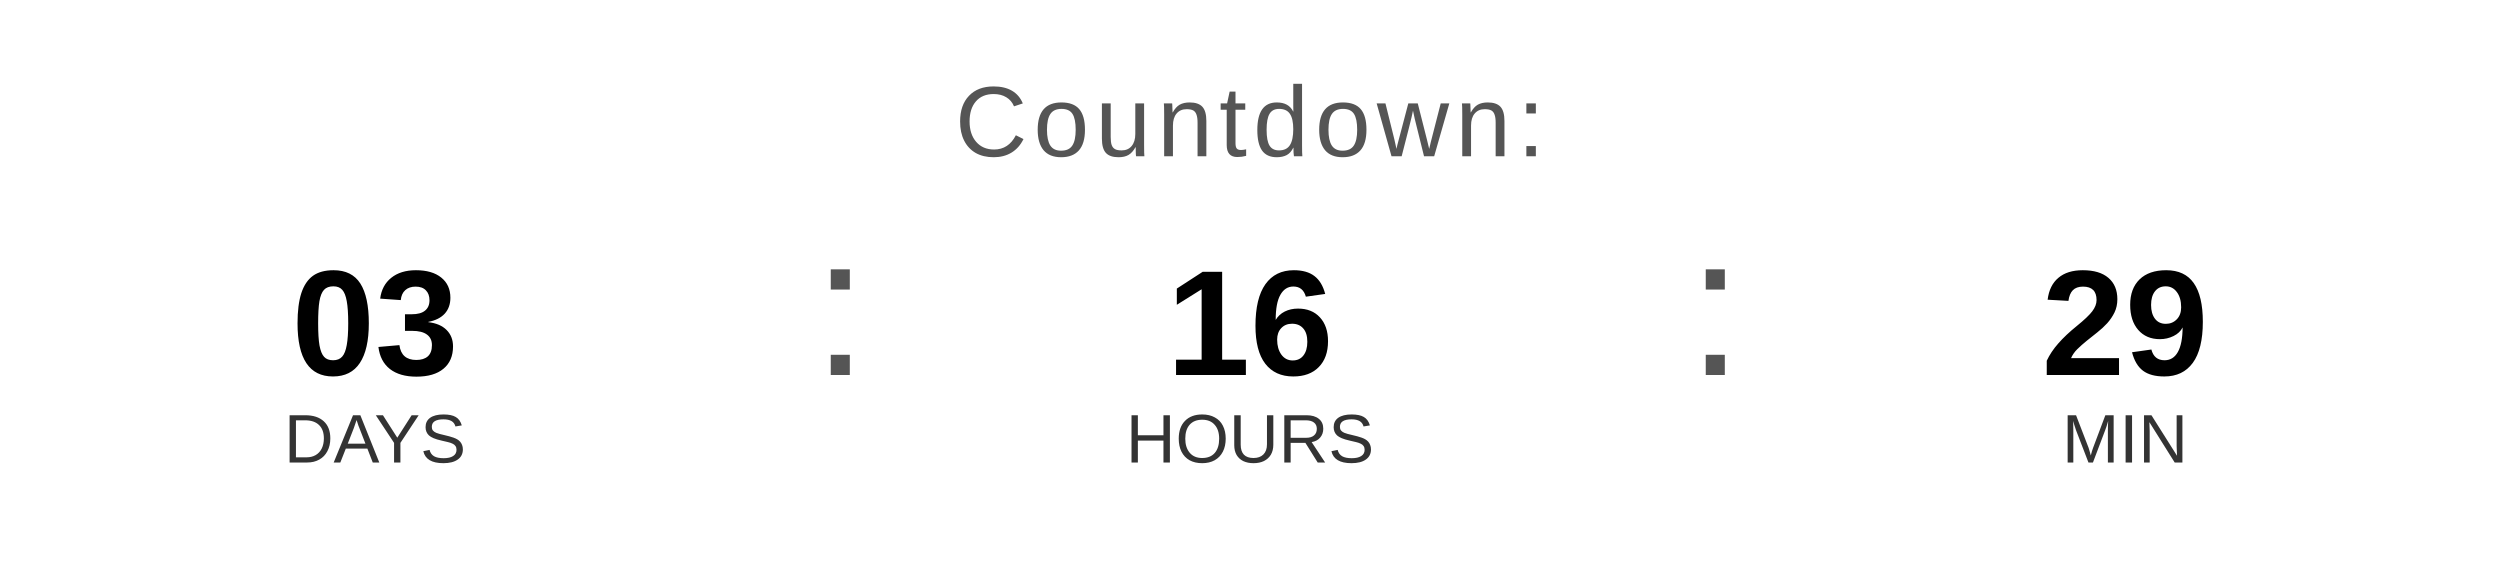
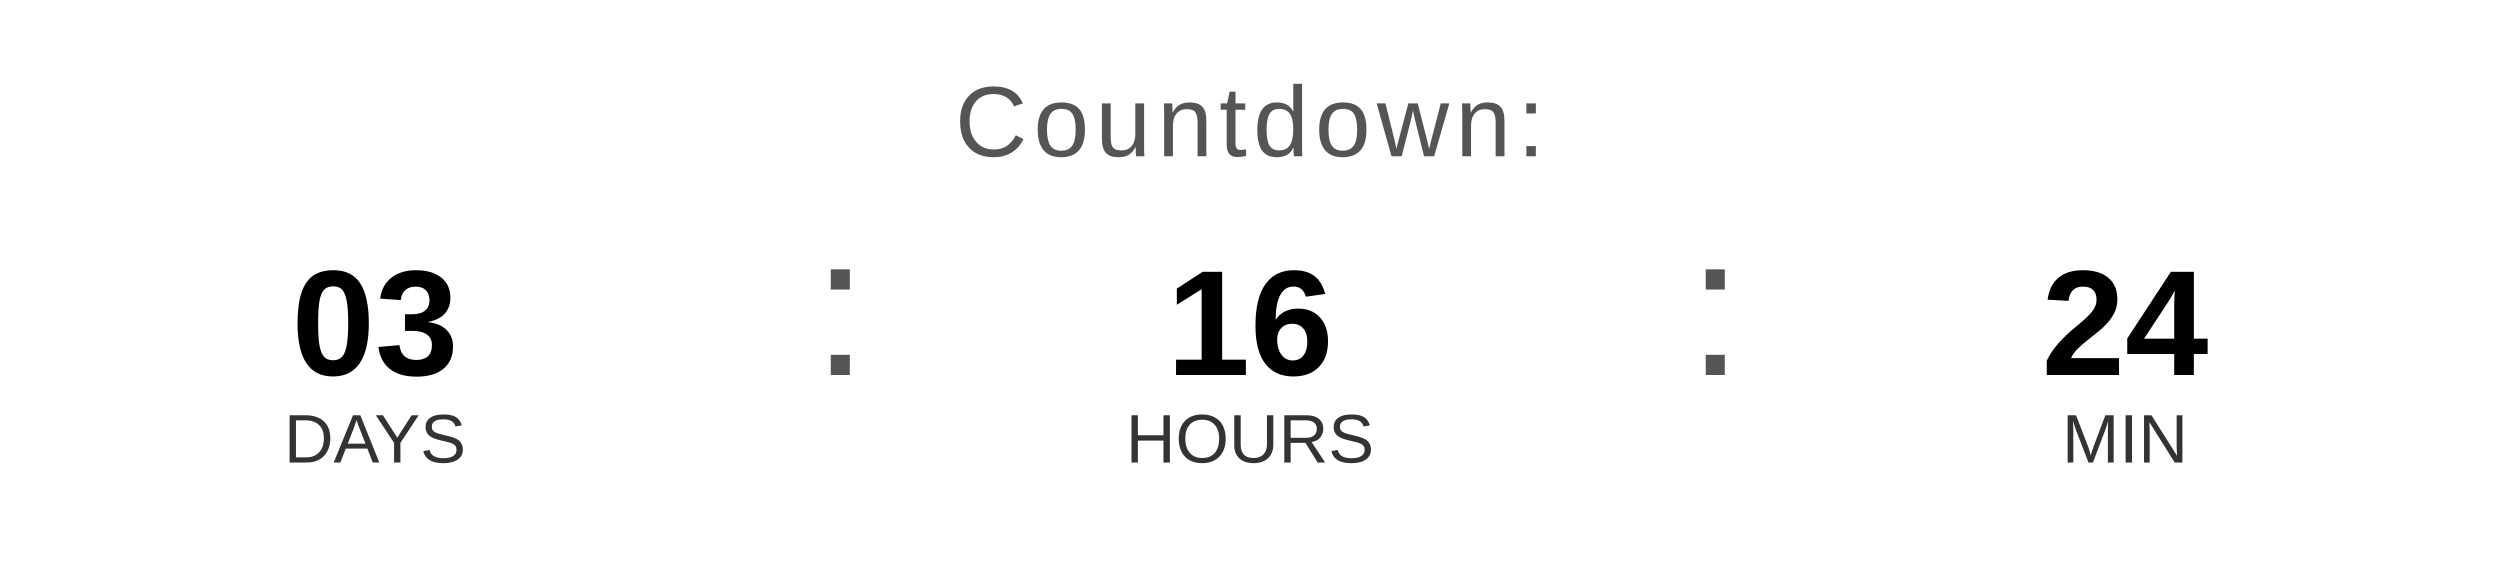
<svg xmlns="http://www.w3.org/2000/svg" width="400" height="90" viewBox="0 0 400 90">
  <text x="200" y="25" font-family="Arial, Helvetica, sans-serif" font-size="16" fill="#555555" text-anchor="middle" letter-spacing="1">
    Countdown:
  </text>
  <text x="60" y="60" font-family="Arial, Helvetica, sans-serif" font-size="24" font-weight="bold" fill="#000000" text-anchor="middle">03</text>
  <text x="60" y="74" font-family="Arial, Helvetica, sans-serif" font-size="11" fill="#333333" text-anchor="middle">DAYS</text>
  <text x="130" y="60" font-family="Arial, sans-serif" font-size="32" fill="#555555">:</text>
  <text x="200" y="60" font-family="Arial, Helvetica, sans-serif" font-size="24" font-weight="bold" fill="#000000" text-anchor="middle">16</text>
  <text x="200" y="74" font-family="Arial, Helvetica, sans-serif" font-size="11" fill="#333333" text-anchor="middle">HOURS</text>
  <text x="270" y="60" font-family="Arial, sans-serif" font-size="32" fill="#555555">:</text>
-   <text x="340" y="60" font-family="Arial, Helvetica, sans-serif" font-size="24" font-weight="bold" fill="#000000" text-anchor="middle">29</text>
+   <text x="340" y="60" font-family="Arial, Helvetica, sans-serif" font-size="24" font-weight="bold" fill="#000000" text-anchor="middle">24</text>
  <text x="340" y="74" font-family="Arial, Helvetica, sans-serif" font-size="11" fill="#333333" text-anchor="middle">MIN</text>
</svg>
